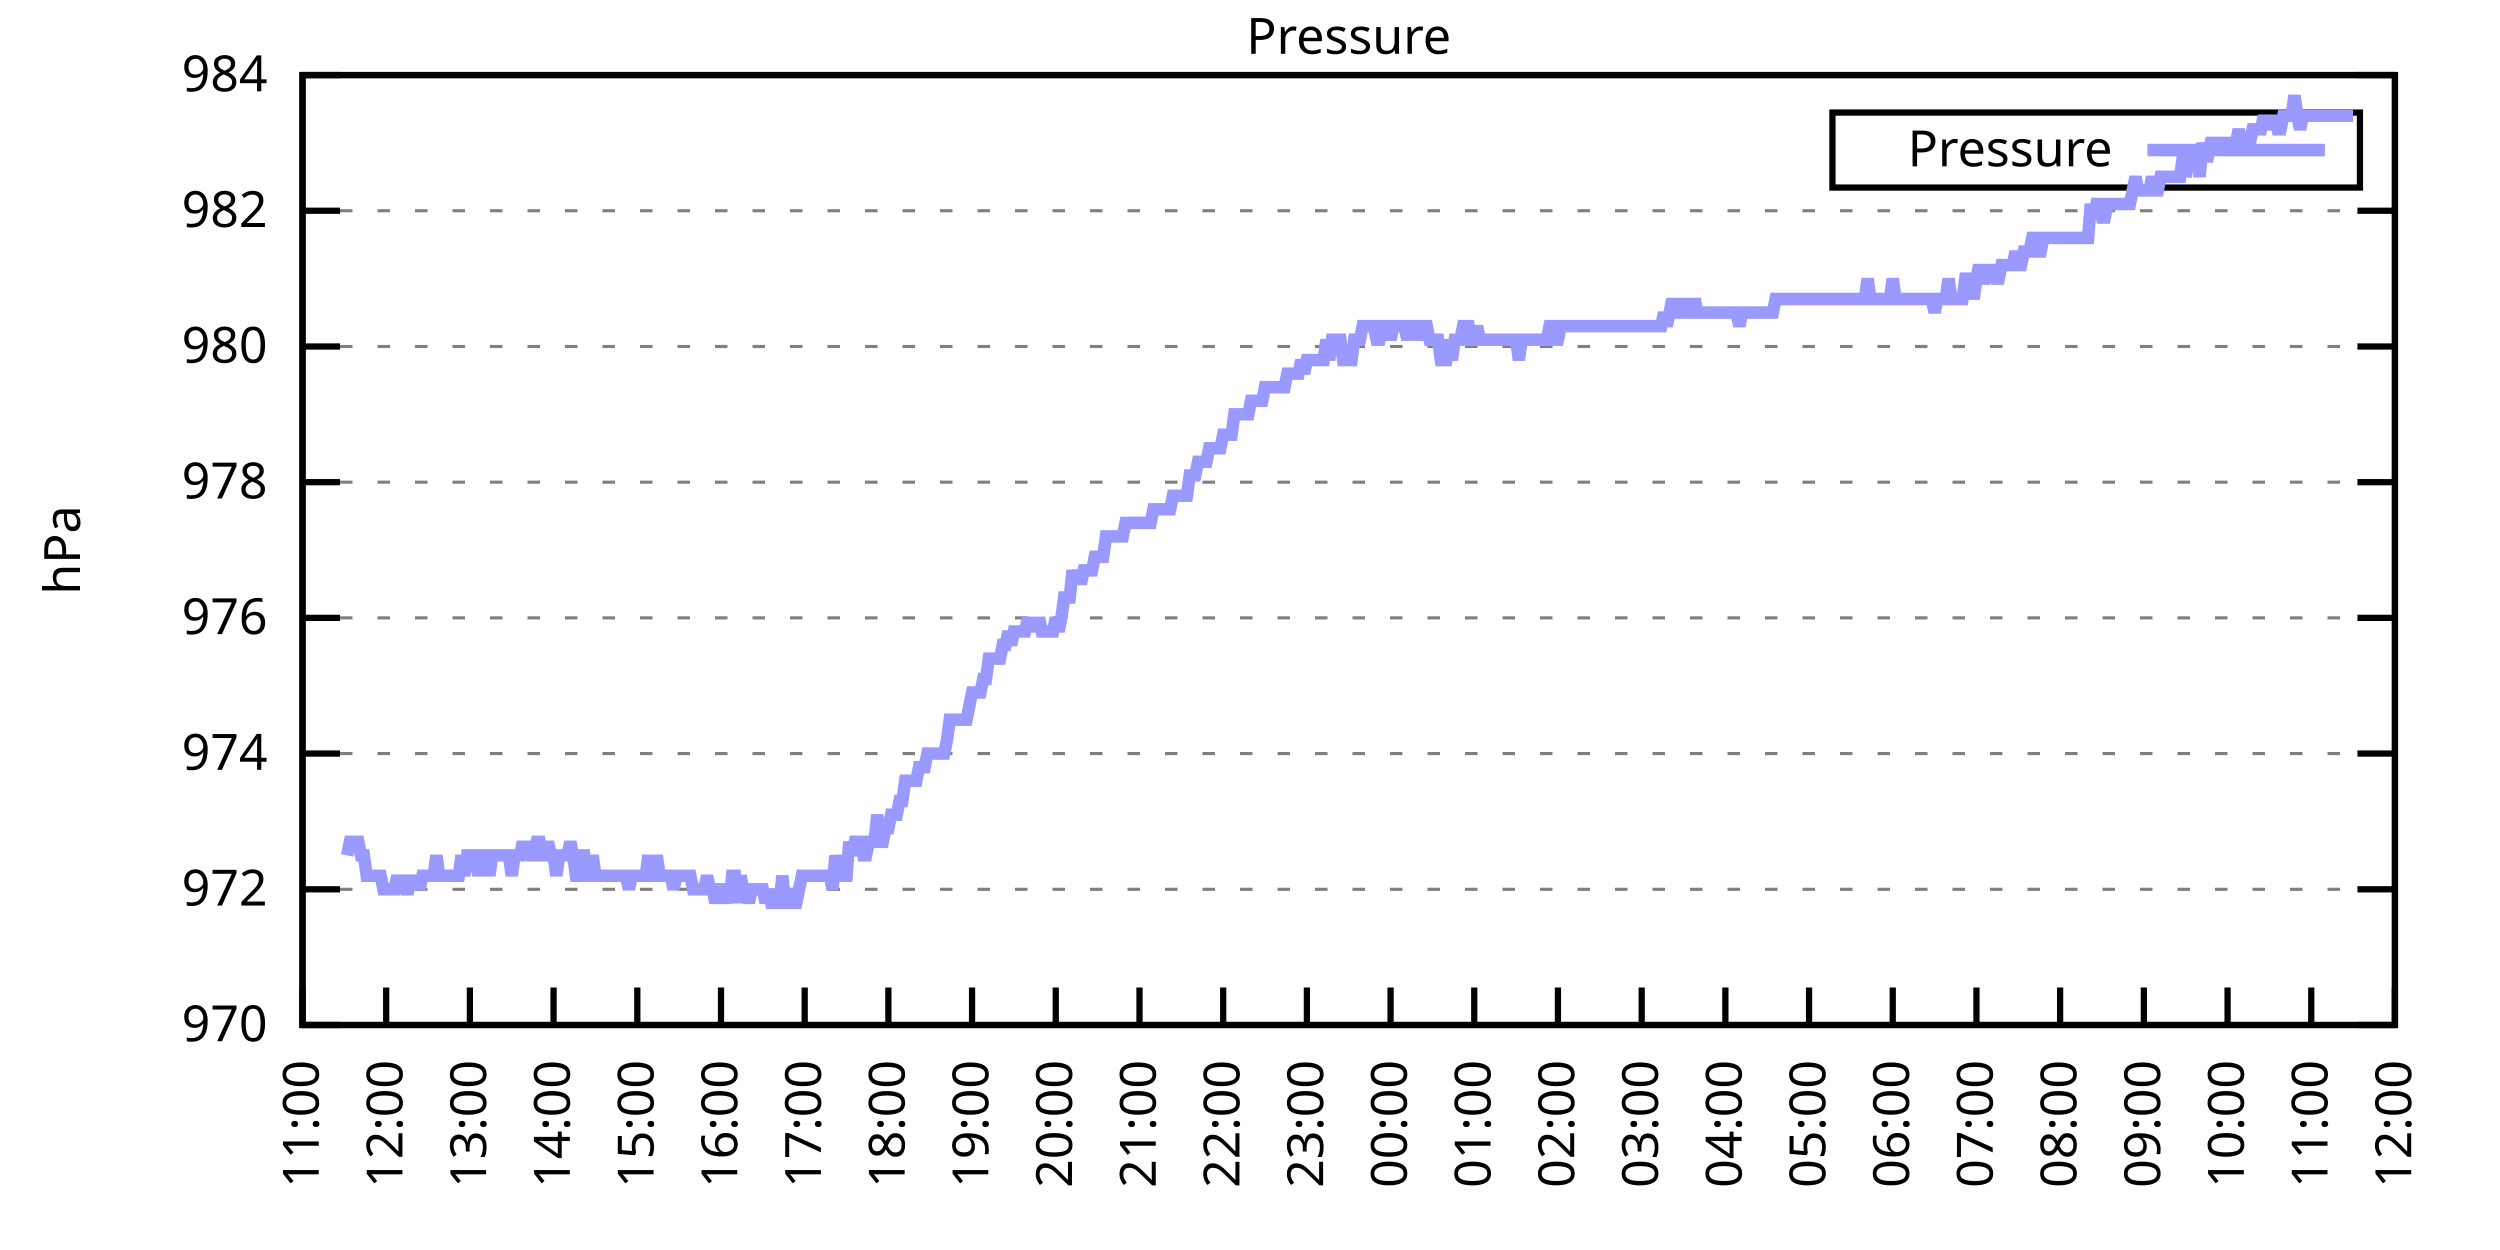
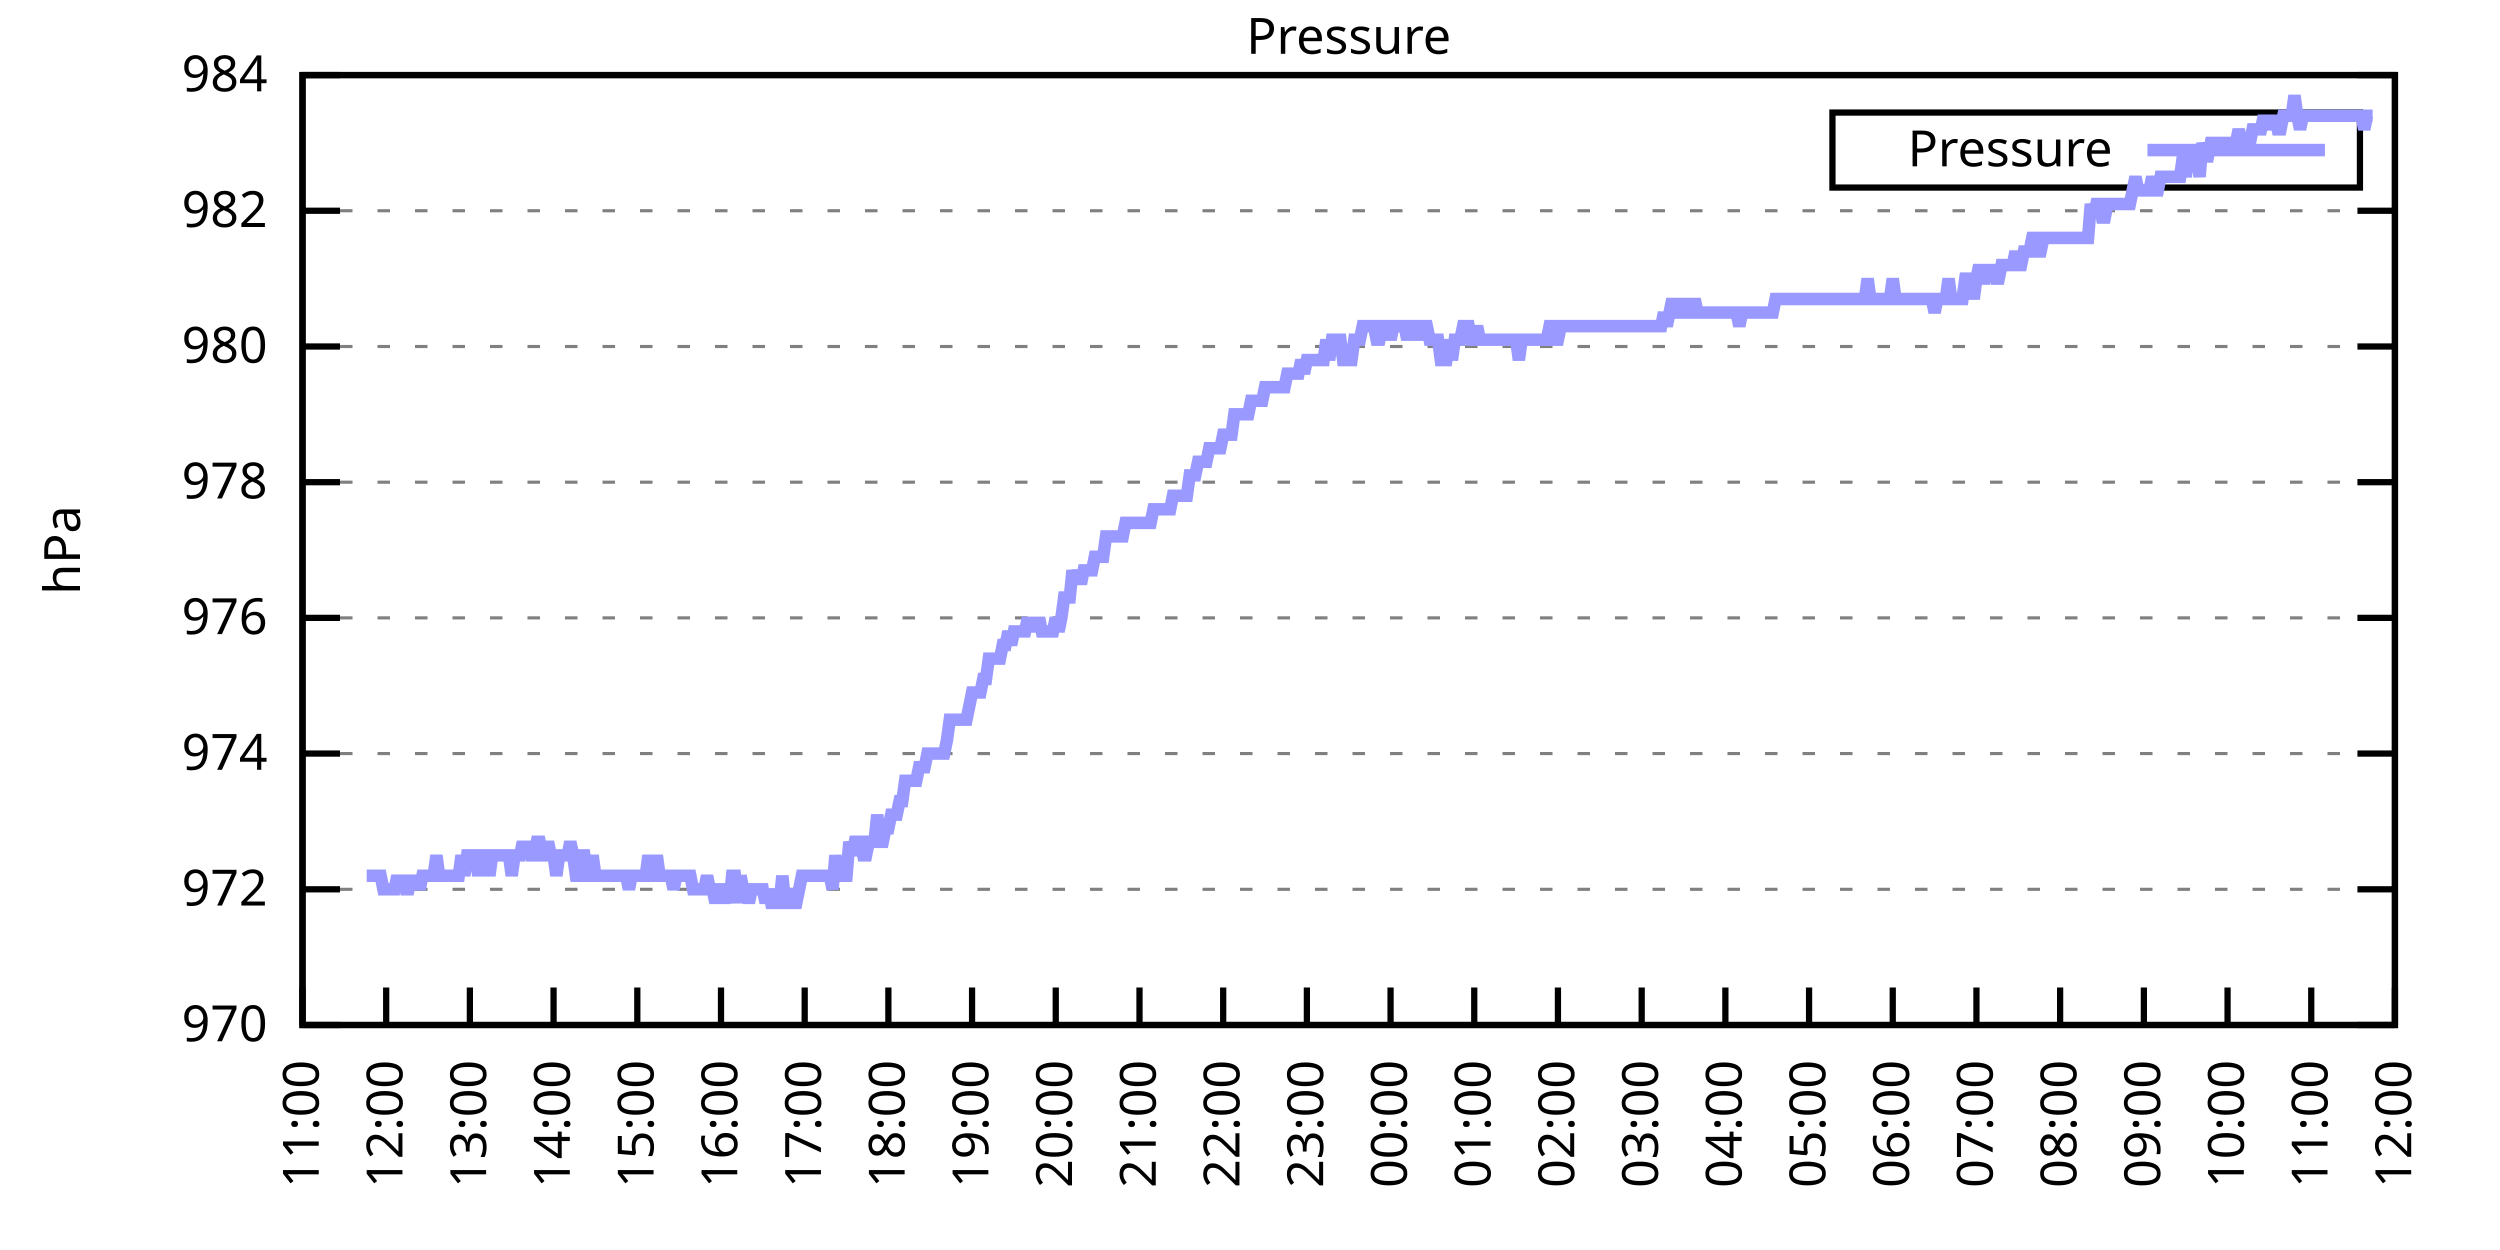
<svg xmlns="http://www.w3.org/2000/svg" xmlns:xlink="http://www.w3.org/1999/xlink" width="400" height="200" viewBox="0 0 400 200">
  <g id="gnuplot_canvas">
    <rect x="0" y="0" width="400" height="200" fill="none" />
    <defs>
      <circle id="gpDot" r="0.5" stroke-width="0.5" stroke="currentColor" />
      <path id="gpPt0" stroke-width="0.333" stroke="currentColor" d="M-1,0 h2 M0,-1 v2" />
      <path id="gpPt1" stroke-width="0.333" stroke="currentColor" d="M-1,-1 L1,1 M1,-1 L-1,1" />
      <path id="gpPt2" stroke-width="0.333" stroke="currentColor" d="M-1,0 L1,0 M0,-1 L0,1 M-1,-1 L1,1 M-1,1 L1,-1" />
      <rect id="gpPt3" stroke-width="0.333" stroke="currentColor" x="-1" y="-1" width="2" height="2" />
      <rect id="gpPt4" stroke-width="0.333" stroke="currentColor" fill="currentColor" x="-1" y="-1" width="2" height="2" />
      <circle id="gpPt5" stroke-width="0.333" stroke="currentColor" cx="0" cy="0" r="1" />
      <use xlink:href="#gpPt5" id="gpPt6" fill="currentColor" stroke="none" />
      <path id="gpPt7" stroke-width="0.333" stroke="currentColor" d="M0,-1.33 L-1.33,0.67 L1.33,0.67 z" />
      <use xlink:href="#gpPt7" id="gpPt8" fill="currentColor" stroke="none" />
      <use xlink:href="#gpPt7" id="gpPt9" stroke="currentColor" transform="rotate(180)" />
      <use xlink:href="#gpPt9" id="gpPt10" fill="currentColor" stroke="none" />
      <use xlink:href="#gpPt3" id="gpPt11" stroke="currentColor" transform="rotate(45)" />
      <use xlink:href="#gpPt11" id="gpPt12" fill="currentColor" stroke="none" />
      <path id="gpPt13" stroke-width="0.333" stroke="currentColor" d="M0,1.330 L1.265,0.411 L0.782,-1.067 L-0.782,-1.076 L-1.265,0.411 z" />
      <use xlink:href="#gpPt13" id="gpPt14" fill="currentColor" stroke="none" />
      <filter id="textbox" filterUnits="objectBoundingBox" x="0" y="0" height="1" width="1">
        <feFlood flood-color="white" flood-opacity="1" result="bgnd" />
        <feComposite in="SourceGraphic" in2="bgnd" operator="atop" />
      </filter>
      <filter id="greybox" filterUnits="objectBoundingBox" x="0" y="0" height="1" width="1">
        <feFlood flood-color="lightgrey" flood-opacity="1" result="grey" />
        <feComposite in="SourceGraphic" in2="grey" operator="atop" />
      </filter>
    </defs>
    <g fill="none" color="white" stroke="currentColor" stroke-width="1.00" stroke-linecap="butt" stroke-linejoin="miter">
</g>
    <g fill="none" color="black" stroke="currentColor" stroke-width="1.00" stroke-linecap="butt" stroke-linejoin="miter">
      <g stroke="none" shape-rendering="crispEdges">
        <polygon fill="rgb(255, 255, 255)" points="48.40,164.00 383.18,164.00 383.18,12.02 48.40,12.02 " />
      </g>
    </g>
    <g fill="none" color="black" stroke="currentColor" stroke-width="1.00" stroke-linecap="butt" stroke-linejoin="miter">
</g>
    <g fill="none" color="black" stroke="black" stroke-width="0.50" stroke-linecap="butt" stroke-linejoin="miter">
</g>
    <g fill="none" color="gray" stroke="currentColor" stroke-width="0.50" stroke-linecap="butt" stroke-linejoin="miter">
      <path stroke="gray" stroke-dasharray="2,4" class="gridline" d="M48.40,164.00 L383.19,164.00  " />
    </g>
    <g fill="none" color="gray" stroke="gray" stroke-width="1.00" stroke-linecap="butt" stroke-linejoin="miter">
</g>
    <g fill="none" color="black" stroke="currentColor" stroke-width="1.00" stroke-linecap="butt" stroke-linejoin="miter">
      <path stroke="black" d="M48.40,164.00 L54.40,164.00 M383.19,164.00 L377.19,164.00  " />
      <g transform="translate(42.80,166.60)" stroke="none" fill="black" font-family="Sans" font-size="8.00" text-anchor="end">
        <text>
          <tspan font-family="Sans"> 970</tspan>
        </text>
      </g>
    </g>
    <g fill="none" color="black" stroke="currentColor" stroke-width="1.00" stroke-linecap="butt" stroke-linejoin="miter">
</g>
    <g fill="none" color="black" stroke="black" stroke-width="0.50" stroke-linecap="butt" stroke-linejoin="miter">
</g>
    <g fill="none" color="gray" stroke="currentColor" stroke-width="0.50" stroke-linecap="butt" stroke-linejoin="miter">
      <path stroke="gray" stroke-dasharray="2,4" class="gridline" d="M48.40,142.29 L383.19,142.29  " />
    </g>
    <g fill="none" color="gray" stroke="gray" stroke-width="1.00" stroke-linecap="butt" stroke-linejoin="miter">
</g>
    <g fill="none" color="black" stroke="currentColor" stroke-width="1.00" stroke-linecap="butt" stroke-linejoin="miter">
      <path stroke="black" d="M48.40,142.29 L54.40,142.29 M383.19,142.29 L377.19,142.29  " />
      <g transform="translate(42.80,144.89)" stroke="none" fill="black" font-family="Sans" font-size="8.00" text-anchor="end">
        <text>
          <tspan font-family="Sans"> 972</tspan>
        </text>
      </g>
    </g>
    <g fill="none" color="black" stroke="currentColor" stroke-width="1.00" stroke-linecap="butt" stroke-linejoin="miter">
</g>
    <g fill="none" color="black" stroke="black" stroke-width="0.50" stroke-linecap="butt" stroke-linejoin="miter">
</g>
    <g fill="none" color="gray" stroke="currentColor" stroke-width="0.50" stroke-linecap="butt" stroke-linejoin="miter">
      <path stroke="gray" stroke-dasharray="2,4" class="gridline" d="M48.40,120.57 L383.19,120.57  " />
    </g>
    <g fill="none" color="gray" stroke="gray" stroke-width="1.00" stroke-linecap="butt" stroke-linejoin="miter">
</g>
    <g fill="none" color="black" stroke="currentColor" stroke-width="1.00" stroke-linecap="butt" stroke-linejoin="miter">
      <path stroke="black" d="M48.40,120.57 L54.40,120.57 M383.19,120.57 L377.19,120.57  " />
      <g transform="translate(42.80,123.17)" stroke="none" fill="black" font-family="Sans" font-size="8.00" text-anchor="end">
        <text>
          <tspan font-family="Sans"> 974</tspan>
        </text>
      </g>
    </g>
    <g fill="none" color="black" stroke="currentColor" stroke-width="1.00" stroke-linecap="butt" stroke-linejoin="miter">
</g>
    <g fill="none" color="black" stroke="black" stroke-width="0.50" stroke-linecap="butt" stroke-linejoin="miter">
</g>
    <g fill="none" color="gray" stroke="currentColor" stroke-width="0.50" stroke-linecap="butt" stroke-linejoin="miter">
      <path stroke="gray" stroke-dasharray="2,4" class="gridline" d="M48.40,98.86 L383.19,98.86  " />
    </g>
    <g fill="none" color="gray" stroke="gray" stroke-width="1.00" stroke-linecap="butt" stroke-linejoin="miter">
</g>
    <g fill="none" color="black" stroke="currentColor" stroke-width="1.00" stroke-linecap="butt" stroke-linejoin="miter">
      <path stroke="black" d="M48.40,98.86 L54.40,98.86 M383.19,98.86 L377.19,98.86  " />
      <g transform="translate(42.80,101.46)" stroke="none" fill="black" font-family="Sans" font-size="8.00" text-anchor="end">
        <text>
          <tspan font-family="Sans"> 976</tspan>
        </text>
      </g>
    </g>
    <g fill="none" color="black" stroke="currentColor" stroke-width="1.00" stroke-linecap="butt" stroke-linejoin="miter">
</g>
    <g fill="none" color="black" stroke="black" stroke-width="0.50" stroke-linecap="butt" stroke-linejoin="miter">
</g>
    <g fill="none" color="gray" stroke="currentColor" stroke-width="0.50" stroke-linecap="butt" stroke-linejoin="miter">
      <path stroke="gray" stroke-dasharray="2,4" class="gridline" d="M48.40,77.15 L383.19,77.15  " />
    </g>
    <g fill="none" color="gray" stroke="gray" stroke-width="1.00" stroke-linecap="butt" stroke-linejoin="miter">
</g>
    <g fill="none" color="black" stroke="currentColor" stroke-width="1.00" stroke-linecap="butt" stroke-linejoin="miter">
      <path stroke="black" d="M48.40,77.15 L54.40,77.15 M383.19,77.15 L377.19,77.15  " />
      <g transform="translate(42.80,79.75)" stroke="none" fill="black" font-family="Sans" font-size="8.00" text-anchor="end">
        <text>
          <tspan font-family="Sans"> 978</tspan>
        </text>
      </g>
    </g>
    <g fill="none" color="black" stroke="currentColor" stroke-width="1.00" stroke-linecap="butt" stroke-linejoin="miter">
</g>
    <g fill="none" color="black" stroke="black" stroke-width="0.50" stroke-linecap="butt" stroke-linejoin="miter">
</g>
    <g fill="none" color="gray" stroke="currentColor" stroke-width="0.50" stroke-linecap="butt" stroke-linejoin="miter">
      <path stroke="gray" stroke-dasharray="2,4" class="gridline" d="M48.40,55.44 L383.19,55.44  " />
    </g>
    <g fill="none" color="gray" stroke="gray" stroke-width="1.00" stroke-linecap="butt" stroke-linejoin="miter">
</g>
    <g fill="none" color="black" stroke="currentColor" stroke-width="1.00" stroke-linecap="butt" stroke-linejoin="miter">
      <path stroke="black" d="M48.40,55.44 L54.40,55.44 M383.19,55.44 L377.19,55.44  " />
      <g transform="translate(42.80,58.04)" stroke="none" fill="black" font-family="Sans" font-size="8.00" text-anchor="end">
        <text>
          <tspan font-family="Sans"> 980</tspan>
        </text>
      </g>
    </g>
    <g fill="none" color="black" stroke="currentColor" stroke-width="1.00" stroke-linecap="butt" stroke-linejoin="miter">
</g>
    <g fill="none" color="black" stroke="black" stroke-width="0.50" stroke-linecap="butt" stroke-linejoin="miter">
</g>
    <g fill="none" color="gray" stroke="currentColor" stroke-width="0.50" stroke-linecap="butt" stroke-linejoin="miter">
      <path stroke="gray" stroke-dasharray="2,4" class="gridline" d="M48.40,33.72 L383.19,33.72  " />
    </g>
    <g fill="none" color="gray" stroke="gray" stroke-width="1.00" stroke-linecap="butt" stroke-linejoin="miter">
</g>
    <g fill="none" color="black" stroke="currentColor" stroke-width="1.00" stroke-linecap="butt" stroke-linejoin="miter">
      <path stroke="black" d="M48.40,33.72 L54.40,33.72 M383.19,33.72 L377.19,33.72  " />
      <g transform="translate(42.80,36.32)" stroke="none" fill="black" font-family="Sans" font-size="8.00" text-anchor="end">
        <text>
          <tspan font-family="Sans"> 982</tspan>
        </text>
      </g>
    </g>
    <g fill="none" color="black" stroke="currentColor" stroke-width="1.00" stroke-linecap="butt" stroke-linejoin="miter">
</g>
    <g fill="none" color="black" stroke="black" stroke-width="0.50" stroke-linecap="butt" stroke-linejoin="miter">
</g>
    <g fill="none" color="gray" stroke="currentColor" stroke-width="0.50" stroke-linecap="butt" stroke-linejoin="miter">
      <path stroke="gray" stroke-dasharray="2,4" class="gridline" d="M48.40,12.01 L383.19,12.01  " />
    </g>
    <g fill="none" color="gray" stroke="gray" stroke-width="1.00" stroke-linecap="butt" stroke-linejoin="miter">
</g>
    <g fill="none" color="black" stroke="currentColor" stroke-width="1.00" stroke-linecap="butt" stroke-linejoin="miter">
      <path stroke="black" d="M48.40,12.01 L54.40,12.01 M383.19,12.01 L377.19,12.01  " />
      <g transform="translate(42.80,14.61)" stroke="none" fill="black" font-family="Sans" font-size="8.00" text-anchor="end">
        <text>
          <tspan font-family="Sans"> 984</tspan>
        </text>
      </g>
    </g>
    <g fill="none" color="black" stroke="currentColor" stroke-width="1.00" stroke-linecap="butt" stroke-linejoin="miter">
      <path stroke="black" d="M48.40,164.00 L48.40,158.00  " />
      <g transform="translate(51.00,169.60) rotate(270.00)" stroke="none" fill="black" font-family="Sans" font-size="8.00" text-anchor="end">
        <text>
          <tspan font-family="Sans">11:00</tspan>
        </text>
      </g>
    </g>
    <g fill="none" color="black" stroke="currentColor" stroke-width="1.00" stroke-linecap="butt" stroke-linejoin="miter">
      <path stroke="black" d="M61.79,164.00 L61.79,158.00  " />
      <g transform="translate(64.39,169.60) rotate(270.00)" stroke="none" fill="black" font-family="Sans" font-size="8.00" text-anchor="end">
        <text>
          <tspan font-family="Sans">12:00</tspan>
        </text>
      </g>
    </g>
    <g fill="none" color="black" stroke="currentColor" stroke-width="1.00" stroke-linecap="butt" stroke-linejoin="miter">
      <path stroke="black" d="M75.18,164.00 L75.18,158.00  " />
      <g transform="translate(77.78,169.60) rotate(270.00)" stroke="none" fill="black" font-family="Sans" font-size="8.00" text-anchor="end">
        <text>
          <tspan font-family="Sans">13:00</tspan>
        </text>
      </g>
    </g>
    <g fill="none" color="black" stroke="currentColor" stroke-width="1.00" stroke-linecap="butt" stroke-linejoin="miter">
      <path stroke="black" d="M88.57,164.00 L88.57,158.00  " />
      <g transform="translate(91.17,169.60) rotate(270.00)" stroke="none" fill="black" font-family="Sans" font-size="8.00" text-anchor="end">
        <text>
          <tspan font-family="Sans">14:00</tspan>
        </text>
      </g>
    </g>
    <g fill="none" color="black" stroke="currentColor" stroke-width="1.00" stroke-linecap="butt" stroke-linejoin="miter">
      <path stroke="black" d="M101.97,164.00 L101.97,158.00  " />
      <g transform="translate(104.57,169.60) rotate(270.00)" stroke="none" fill="black" font-family="Sans" font-size="8.00" text-anchor="end">
        <text>
          <tspan font-family="Sans">15:00</tspan>
        </text>
      </g>
    </g>
    <g fill="none" color="black" stroke="currentColor" stroke-width="1.00" stroke-linecap="butt" stroke-linejoin="miter">
      <path stroke="black" d="M115.36,164.00 L115.36,158.00  " />
      <g transform="translate(117.96,169.60) rotate(270.00)" stroke="none" fill="black" font-family="Sans" font-size="8.00" text-anchor="end">
        <text>
          <tspan font-family="Sans">16:00</tspan>
        </text>
      </g>
    </g>
    <g fill="none" color="black" stroke="currentColor" stroke-width="1.00" stroke-linecap="butt" stroke-linejoin="miter">
      <path stroke="black" d="M128.75,164.00 L128.75,158.00  " />
      <g transform="translate(131.35,169.60) rotate(270.00)" stroke="none" fill="black" font-family="Sans" font-size="8.00" text-anchor="end">
        <text>
          <tspan font-family="Sans">17:00</tspan>
        </text>
      </g>
    </g>
    <g fill="none" color="black" stroke="currentColor" stroke-width="1.00" stroke-linecap="butt" stroke-linejoin="miter">
      <path stroke="black" d="M142.14,164.00 L142.14,158.00  " />
      <g transform="translate(144.74,169.60) rotate(270.00)" stroke="none" fill="black" font-family="Sans" font-size="8.00" text-anchor="end">
        <text>
          <tspan font-family="Sans">18:00</tspan>
        </text>
      </g>
    </g>
    <g fill="none" color="black" stroke="currentColor" stroke-width="1.00" stroke-linecap="butt" stroke-linejoin="miter">
      <path stroke="black" d="M155.53,164.00 L155.53,158.00  " />
      <g transform="translate(158.13,169.60) rotate(270.00)" stroke="none" fill="black" font-family="Sans" font-size="8.00" text-anchor="end">
        <text>
          <tspan font-family="Sans">19:00</tspan>
        </text>
      </g>
    </g>
    <g fill="none" color="black" stroke="currentColor" stroke-width="1.00" stroke-linecap="butt" stroke-linejoin="miter">
      <path stroke="black" d="M168.92,164.00 L168.92,158.00  " />
      <g transform="translate(171.52,169.60) rotate(270.00)" stroke="none" fill="black" font-family="Sans" font-size="8.00" text-anchor="end">
        <text>
          <tspan font-family="Sans">20:00</tspan>
        </text>
      </g>
    </g>
    <g fill="none" color="black" stroke="currentColor" stroke-width="1.00" stroke-linecap="butt" stroke-linejoin="miter">
      <path stroke="black" d="M182.32,164.00 L182.32,158.00  " />
      <g transform="translate(184.92,169.60) rotate(270.00)" stroke="none" fill="black" font-family="Sans" font-size="8.00" text-anchor="end">
        <text>
          <tspan font-family="Sans">21:00</tspan>
        </text>
      </g>
    </g>
    <g fill="none" color="black" stroke="currentColor" stroke-width="1.00" stroke-linecap="butt" stroke-linejoin="miter">
      <path stroke="black" d="M195.71,164.00 L195.71,158.00  " />
      <g transform="translate(198.31,169.60) rotate(270.00)" stroke="none" fill="black" font-family="Sans" font-size="8.00" text-anchor="end">
        <text>
          <tspan font-family="Sans">22:00</tspan>
        </text>
      </g>
    </g>
    <g fill="none" color="black" stroke="currentColor" stroke-width="1.00" stroke-linecap="butt" stroke-linejoin="miter">
      <path stroke="black" d="M209.10,164.00 L209.10,158.00  " />
      <g transform="translate(211.70,169.60) rotate(270.00)" stroke="none" fill="black" font-family="Sans" font-size="8.00" text-anchor="end">
        <text>
          <tspan font-family="Sans">23:00</tspan>
        </text>
      </g>
    </g>
    <g fill="none" color="black" stroke="currentColor" stroke-width="1.00" stroke-linecap="butt" stroke-linejoin="miter">
      <path stroke="black" d="M222.49,164.00 L222.49,158.00  " />
      <g transform="translate(225.09,169.60) rotate(270.00)" stroke="none" fill="black" font-family="Sans" font-size="8.00" text-anchor="end">
        <text>
          <tspan font-family="Sans">00:00</tspan>
        </text>
      </g>
    </g>
    <g fill="none" color="black" stroke="currentColor" stroke-width="1.00" stroke-linecap="butt" stroke-linejoin="miter">
      <path stroke="black" d="M235.88,164.00 L235.88,158.00  " />
      <g transform="translate(238.48,169.60) rotate(270.00)" stroke="none" fill="black" font-family="Sans" font-size="8.00" text-anchor="end">
        <text>
          <tspan font-family="Sans">01:00</tspan>
        </text>
      </g>
    </g>
    <g fill="none" color="black" stroke="currentColor" stroke-width="1.00" stroke-linecap="butt" stroke-linejoin="miter">
      <path stroke="black" d="M249.27,164.00 L249.27,158.00  " />
      <g transform="translate(251.87,169.60) rotate(270.00)" stroke="none" fill="black" font-family="Sans" font-size="8.00" text-anchor="end">
        <text>
          <tspan font-family="Sans">02:00</tspan>
        </text>
      </g>
    </g>
    <g fill="none" color="black" stroke="currentColor" stroke-width="1.00" stroke-linecap="butt" stroke-linejoin="miter">
      <path stroke="black" d="M262.67,164.00 L262.67,158.00  " />
      <g transform="translate(265.27,169.60) rotate(270.00)" stroke="none" fill="black" font-family="Sans" font-size="8.00" text-anchor="end">
        <text>
          <tspan font-family="Sans">03:00</tspan>
        </text>
      </g>
    </g>
    <g fill="none" color="black" stroke="currentColor" stroke-width="1.00" stroke-linecap="butt" stroke-linejoin="miter">
      <path stroke="black" d="M276.06,164.00 L276.06,158.00  " />
      <g transform="translate(278.66,169.60) rotate(270.00)" stroke="none" fill="black" font-family="Sans" font-size="8.00" text-anchor="end">
        <text>
          <tspan font-family="Sans">04:00</tspan>
        </text>
      </g>
    </g>
    <g fill="none" color="black" stroke="currentColor" stroke-width="1.00" stroke-linecap="butt" stroke-linejoin="miter">
      <path stroke="black" d="M289.45,164.00 L289.45,158.00  " />
      <g transform="translate(292.05,169.60) rotate(270.00)" stroke="none" fill="black" font-family="Sans" font-size="8.00" text-anchor="end">
        <text>
          <tspan font-family="Sans">05:00</tspan>
        </text>
      </g>
    </g>
    <g fill="none" color="black" stroke="currentColor" stroke-width="1.00" stroke-linecap="butt" stroke-linejoin="miter">
      <path stroke="black" d="M302.84,164.00 L302.84,158.00  " />
      <g transform="translate(305.44,169.60) rotate(270.00)" stroke="none" fill="black" font-family="Sans" font-size="8.00" text-anchor="end">
        <text>
          <tspan font-family="Sans">06:00</tspan>
        </text>
      </g>
    </g>
    <g fill="none" color="black" stroke="currentColor" stroke-width="1.00" stroke-linecap="butt" stroke-linejoin="miter">
      <path stroke="black" d="M316.23,164.00 L316.23,158.00  " />
      <g transform="translate(318.83,169.60) rotate(270.00)" stroke="none" fill="black" font-family="Sans" font-size="8.00" text-anchor="end">
        <text>
          <tspan font-family="Sans">07:00</tspan>
        </text>
      </g>
    </g>
    <g fill="none" color="black" stroke="currentColor" stroke-width="1.00" stroke-linecap="butt" stroke-linejoin="miter">
      <path stroke="black" d="M329.62,164.00 L329.62,158.00  " />
      <g transform="translate(332.22,169.60) rotate(270.00)" stroke="none" fill="black" font-family="Sans" font-size="8.00" text-anchor="end">
        <text>
          <tspan font-family="Sans">08:00</tspan>
        </text>
      </g>
    </g>
    <g fill="none" color="black" stroke="currentColor" stroke-width="1.00" stroke-linecap="butt" stroke-linejoin="miter">
      <path stroke="black" d="M343.02,164.00 L343.02,158.00  " />
      <g transform="translate(345.62,169.60) rotate(270.00)" stroke="none" fill="black" font-family="Sans" font-size="8.00" text-anchor="end">
        <text>
          <tspan font-family="Sans">09:00</tspan>
        </text>
      </g>
    </g>
    <g fill="none" color="black" stroke="currentColor" stroke-width="1.00" stroke-linecap="butt" stroke-linejoin="miter">
      <path stroke="black" d="M356.41,164.00 L356.41,158.00  " />
      <g transform="translate(359.01,169.60) rotate(270.00)" stroke="none" fill="black" font-family="Sans" font-size="8.00" text-anchor="end">
        <text>
          <tspan font-family="Sans">10:00</tspan>
        </text>
      </g>
    </g>
    <g fill="none" color="black" stroke="currentColor" stroke-width="1.00" stroke-linecap="butt" stroke-linejoin="miter">
      <path stroke="black" d="M369.80,164.00 L369.80,158.00  " />
      <g transform="translate(372.40,169.60) rotate(270.00)" stroke="none" fill="black" font-family="Sans" font-size="8.00" text-anchor="end">
        <text>
          <tspan font-family="Sans">11:00</tspan>
        </text>
      </g>
    </g>
    <g fill="none" color="black" stroke="currentColor" stroke-width="1.00" stroke-linecap="butt" stroke-linejoin="miter">
      <path stroke="black" d="M383.19,164.00 L383.19,158.00  " />
      <g transform="translate(385.79,169.60) rotate(270.00)" stroke="none" fill="black" font-family="Sans" font-size="8.00" text-anchor="end">
        <text>
          <tspan font-family="Sans">12:00</tspan>
        </text>
      </g>
    </g>
    <g fill="none" color="black" stroke="currentColor" stroke-width="1.00" stroke-linecap="butt" stroke-linejoin="miter">
</g>
    <g fill="none" color="black" stroke="currentColor" stroke-width="1.00" stroke-linecap="butt" stroke-linejoin="miter">
      <path stroke="black" d="M48.40,12.01 L48.40,164.00 L383.19,164.00 L383.19,12.01 L48.40,12.01 Z  " />
    </g>
    <g fill="none" color="black" stroke="currentColor" stroke-width="1.00" stroke-linecap="butt" stroke-linejoin="miter">
</g>
    <g fill="none" color="black" stroke="currentColor" stroke-width="1.00" stroke-linecap="butt" stroke-linejoin="miter">
      <path stroke="black" d="M293.19,30.01 L293.19,18.01 L377.59,18.01 L377.59,30.01 L293.19,30.01 Z  " />
    </g>
    <g id="Pressure_plot_1">
      <g fill="none" color="white" stroke="black" stroke-width="2.00" stroke-linecap="butt" stroke-linejoin="miter">
</g>
      <g fill="none" color="black" stroke="currentColor" stroke-width="2.00" stroke-linecap="butt" stroke-linejoin="miter">
        <g transform="translate(337.99,26.61)" stroke="none" fill="black" font-family="Sans" font-size="8.00" text-anchor="end">
          <text>
            <tspan font-family="Sans">Pressure</tspan>
          </text>
        </g>
      </g>
      <g fill="none" color="black" stroke="currentColor" stroke-width="2.00" stroke-linecap="butt" stroke-linejoin="miter">
-         <path stroke="rgb(153, 153, 255)" d="M343.59,24.01 L371.99,24.01 M55.54,136.86 L55.99,134.69 L56.43,134.69 L56.88,134.69 L57.33,134.69 L57.77,136.86   L58.22,136.86 L58.67,140.12 L59.11,140.12 L59.56,140.12 L60.01,140.12 L60.45,140.12 L60.90,140.12 L61.35,142.29   L61.79,142.29 L62.24,142.29 L62.68,142.29 L63.13,142.29 L63.58,140.12 L64.02,142.29 L64.47,140.12 L64.92,142.29   L65.36,142.29 L65.81,140.12 L66.26,142.29 L66.70,140.12 L67.15,142.29 L67.59,140.12 L68.04,140.12 L68.49,140.12   L68.93,140.12 L69.38,140.12 L69.83,136.86 L70.27,140.12 L70.72,140.12 L71.17,140.12 L71.61,140.12 L72.06,140.12   L72.50,140.12 L72.95,140.12 L73.40,140.12 L73.84,136.86 L74.29,140.12 L74.74,136.86 L75.18,136.86 L75.63,136.86   L76.08,136.86 L76.52,140.12 L76.97,136.86 L77.42,136.86 L77.86,136.86 L78.31,140.12 L78.75,136.86 L79.20,136.86   L79.65,136.86 L80.09,136.86 L80.54,136.86 L80.99,136.86 L81.43,136.86 L81.88,140.12 L82.33,136.86 L82.77,136.86   L83.22,136.86 L83.66,134.69 L84.11,136.86 L84.56,134.69 L85.00,136.86 L85.45,136.86 L85.90,134.69 L86.34,134.69   L86.79,136.86 L87.24,136.86 L87.68,134.69 L88.13,136.86 L88.57,136.86 L89.02,140.12 L89.47,136.86 L89.91,136.86   L90.36,136.86 L90.81,136.86 L91.25,134.69 L91.70,136.86 L92.15,140.12 L92.59,140.12 L93.04,136.86 L93.49,136.86   L93.93,140.12 L94.38,140.12 L94.82,136.86 L95.27,140.12 L95.72,140.12 L96.16,140.12 L96.61,140.12 L97.06,140.12   L97.50,140.12 L97.95,140.12 L98.40,140.12 L98.84,140.12 L99.29,140.12 L99.73,140.12 L100.18,140.12 L100.63,142.29   L101.07,140.12 L101.52,140.12 L101.97,140.12 L102.41,140.12 L102.86,140.12 L103.31,140.12 L103.75,136.86 L104.20,140.12   L104.64,140.12 L105.09,136.86 L105.54,140.12 L105.98,140.12 L106.43,140.12 L106.88,140.12 L107.32,140.12 L107.77,142.29   L108.22,140.12 L108.66,140.12 L109.11,140.12 L109.55,140.12 L110.00,140.12 L110.45,140.12 L110.89,142.29 L111.34,142.29   L111.79,142.29 L112.23,142.29 L112.68,142.29 L113.13,140.12 L113.57,142.29 L114.02,142.29 L114.47,144.46 L114.91,142.29   L115.36,142.29 L115.80,144.46 L116.25,142.29 L116.70,144.46 L117.14,140.12 L117.59,140.12 L118.04,144.46 L118.48,140.12   L118.93,142.29 L119.38,142.29 L119.82,144.46 L120.27,142.29 L120.71,142.29 L121.16,142.29 L121.61,142.29 L122.05,142.29   L122.50,144.46 L122.95,142.29 L123.39,144.46 L123.84,144.46 L124.29,144.46 L124.73,144.46 L125.18,140.12 L125.62,144.46   L126.07,144.46 L126.52,142.29 L126.96,144.46 L127.41,144.46 L127.86,142.29 L128.30,140.12 L128.75,140.12 L129.20,140.12   L129.64,140.12 L130.09,140.12 L130.54,140.12 L130.98,140.12 L131.43,140.12 L131.87,140.12 L132.32,140.12 L132.77,140.12   L133.21,142.29 L133.66,136.86 L134.11,140.12 L134.55,140.12 L135.00,140.12 L135.45,140.12 L135.89,134.69 L136.34,136.86   L136.78,134.69 L137.23,134.69 L137.68,134.69 L138.12,136.86 L138.57,136.86 L139.02,134.69 L139.46,134.69 L139.91,134.69   L140.36,130.35 L140.80,134.69 L141.25,134.69 L141.69,132.52 L142.14,132.52 L142.59,130.35 L143.03,130.35 L143.48,130.35   L143.93,128.17 L144.37,128.17 L144.82,124.92 L145.27,124.92 L145.71,124.92 L146.16,124.92 L146.61,124.92 L147.05,122.75   L147.50,122.75 L147.94,122.75 L148.39,120.57 L148.84,120.57 L149.28,120.57 L149.73,120.57 L150.18,120.57 L150.62,120.57   L151.07,120.57 L151.52,118.40 L151.96,115.15 L152.41,115.15 L152.85,115.15 L153.30,115.15 L153.75,115.15 L154.19,115.15   L154.64,115.15 L155.09,112.97 L155.53,110.80 L155.98,110.80 L156.43,110.80 L156.87,110.80 L157.32,108.63 L157.76,108.63   L158.21,105.38 L158.66,105.38 L159.10,105.38 L159.55,105.38 L160.00,105.38 L160.44,103.20 L160.89,103.20 L161.34,101.03   L161.78,103.20 L162.23,101.03 L162.67,101.03 L163.12,101.03 L163.57,101.03 L164.01,101.03 L164.46,98.86 L164.91,101.03   L165.35,98.86 L165.80,101.03 L166.25,98.86 L166.69,101.03 L167.14,101.03 L167.59,101.03 L168.03,101.03 L168.48,101.03   L168.92,98.86 L169.37,101.03 L169.82,98.86 L170.26,95.60 L170.71,95.60 L171.16,95.60 L171.60,91.26 L172.05,93.43   L172.50,91.26 L172.94,93.43 L173.39,91.26 L173.83,91.26 L174.28,91.26 L174.73,91.26 L175.17,89.09 L175.62,89.09   L176.07,89.09 L176.51,89.09 L176.96,85.83 L177.41,85.83 L177.85,85.83 L178.30,85.83 L178.74,85.83 L179.19,85.83   L179.64,85.83 L180.08,83.66 L180.53,83.66 L180.98,83.66 L181.42,83.66 L181.87,83.66 L182.32,83.66 L182.76,83.66   L183.21,83.66 L183.66,83.66 L184.10,83.66 L184.55,81.49 L184.99,81.49 L185.44,81.49 L185.89,81.49 L186.33,81.49   L186.78,81.49 L187.23,81.49 L187.67,79.32 L188.12,79.32 L188.57,79.32 L189.01,79.32 L189.46,79.32 L189.90,79.32   L190.35,76.06 L190.80,76.06 L191.24,76.06 L191.69,73.89 L192.14,73.89 L192.58,73.89 L193.03,73.89 L193.48,71.72   L193.92,71.72 L194.37,71.72 L194.81,71.72 L195.26,71.72 L195.71,69.55 L196.15,69.55 L196.60,69.55 L197.05,69.55   L197.49,66.29 L197.94,66.29 L198.39,66.29 L198.83,66.29 L199.28,66.29 L199.73,66.29 L200.17,64.12 L200.62,64.12   L201.06,64.12 L201.51,64.12 L201.96,64.12 L202.40,61.95 L202.85,61.95 L203.30,61.95 L203.74,61.95 L204.19,61.95   L204.64,61.95 L205.08,61.95 L205.53,61.95 L205.97,59.78 L206.42,59.78 L206.87,59.78 L207.31,59.78 L207.76,59.78   L208.21,57.61 L208.65,59.78 L209.10,57.61 L209.55,57.61 L209.99,57.61 L210.44,57.61 L210.88,57.61 L211.33,57.61   L211.78,57.61 L212.22,54.35 L212.67,57.61 L213.12,54.35 L213.56,54.35 L214.01,54.35 L214.46,54.35 L214.90,57.61   L215.35,57.61 L215.80,57.61 L216.24,57.61 L216.69,54.35 L217.13,54.35 L217.58,54.35 L218.03,52.18 L218.47,52.18   L218.92,52.18 L219.37,52.18 L219.81,52.18 L220.26,54.35 L220.71,54.35 L221.15,52.18 L221.60,52.18 L222.04,52.18   L222.49,54.35 L222.94,52.18 L223.38,52.18 L223.83,52.18 L224.28,52.18 L224.72,52.18 L225.17,54.35 L225.62,52.18   L226.06,52.18 L226.51,52.18 L226.95,54.35 L227.40,52.18 L227.85,52.18 L228.29,52.18 L228.74,54.35 L229.19,54.35   L229.63,54.35 L230.08,54.35 L230.53,57.61 L230.97,57.61 L231.42,57.61 L231.86,54.35 L232.31,57.61 L232.76,54.35   L233.20,54.35 L233.65,54.35 L234.10,52.18 L234.54,52.18 L234.99,52.18 L235.44,54.35 L235.88,54.35 L236.33,52.18   L236.78,54.35 L237.22,54.35 L237.67,54.35 L238.11,54.35 L238.56,54.35 L239.01,54.35 L239.45,54.35 L239.90,54.35   L240.35,54.35 L240.79,54.35 L241.24,54.35 L241.69,54.35 L242.13,54.35 L242.58,54.35 L243.02,57.61 L243.47,54.35   L243.92,54.35 L244.36,54.35 L244.81,54.35 L245.26,54.35 L245.70,54.35 L246.15,54.35 L246.60,54.35 L247.04,54.35   L247.49,54.35 L247.93,52.18 L248.38,52.18 L248.83,54.35 L249.27,54.35 L249.72,52.18 L250.17,52.18 L250.61,52.18   L251.06,52.18 L251.51,52.18 L251.95,52.18 L252.40,52.18 L252.85,52.18 L253.29,52.18 L253.74,52.18 L254.18,52.18   L254.63,52.18 L255.08,52.18 L255.52,52.18 L255.97,52.18 L256.42,52.18 L256.86,52.18 L257.31,52.18 L257.76,52.18   L258.20,52.18 L258.65,52.18 L259.09,52.18 L259.54,52.18 L259.99,52.18 L260.43,52.18 L260.88,52.18 L261.33,52.18   L261.77,52.18 L262.22,52.18 L262.67,52.18 L263.11,52.18 L263.56,52.18 L264.00,52.18 L264.45,52.18 L264.90,52.18   L265.34,52.18 L265.79,52.18 L266.24,50.01 L266.68,52.18 L267.13,50.01 L267.58,47.84 L268.02,50.01 L268.47,50.01   L268.92,50.01 L269.36,47.84 L269.81,50.01 L270.25,50.01 L270.70,50.01 L271.15,47.84 L271.59,50.01 L272.04,50.01   L272.49,50.01 L272.93,50.01 L273.38,50.01 L273.83,50.01 L274.27,50.01 L274.72,50.01 L275.16,50.01 L275.61,50.01   L276.06,50.01 L276.50,50.01 L276.95,50.01 L277.40,50.01 L277.84,50.01 L278.29,52.18 L278.74,50.01 L279.18,50.01   L279.63,50.01 L280.07,50.01 L280.52,50.01 L280.97,50.01 L281.41,50.01 L281.86,50.01 L282.31,50.01 L282.75,50.01   L283.20,50.01 L283.65,50.01 L284.09,47.84 L284.54,47.84 L284.98,47.84 L285.43,47.84 L285.88,47.84 L286.32,47.84   L286.77,47.84 L287.22,47.84 L287.66,47.84 L288.11,47.84 L288.56,47.84 L289.00,47.84 L289.45,47.84 L289.90,47.84   L290.34,47.84 L290.79,47.84 L291.23,47.84 L291.68,47.84 L292.13,47.84 L292.57,47.84 L293.02,47.84 L293.47,47.84   L293.91,47.84 L294.36,47.84 L294.81,47.84 L295.25,47.84 L295.70,47.84 L296.14,47.84 L296.59,47.84 L297.04,47.84   L297.48,47.84 L297.93,47.84 L298.38,47.84 L298.82,44.58 L299.27,47.84 L299.72,47.84 L300.16,47.84 L300.61,47.84   L301.05,47.84 L301.50,47.84 L301.95,47.84 L302.39,47.84 L302.84,44.58 L303.29,47.84 L303.73,47.84 L304.18,47.84   L304.63,47.84 L305.07,47.84 L305.52,47.84 L305.97,47.84 L306.41,47.84 L306.86,47.84 L307.30,47.84 L307.75,47.84   L308.20,47.84 L308.64,47.84 L309.09,47.84 L309.54,50.01 L309.98,47.84 L310.43,47.84 L310.88,47.84 L311.32,47.84   L311.77,44.58 L312.21,47.84 L312.66,47.84 L313.11,47.84 L313.55,47.84 L314.00,47.84 L314.45,44.58 L314.89,44.58   L315.34,44.58 L315.79,47.84 L316.23,44.58 L316.68,42.41 L317.12,44.58 L317.57,44.58 L318.02,42.41 L318.46,44.58   L318.91,42.41 L319.36,44.58 L319.80,44.58 L320.25,42.41 L320.70,42.41 L321.14,42.41 L321.59,42.41 L322.04,42.41   L322.48,40.24 L322.93,42.41 L323.37,42.41 L323.82,40.24 L324.27,40.24 L324.71,40.24 L325.16,38.07 L325.61,38.07   L326.05,40.24 L326.50,40.24 L326.95,38.07 L327.39,38.07 L327.84,38.07 L328.28,38.07 L328.73,38.07 L329.18,38.07   L329.62,38.07 L330.07,38.07 L330.52,38.07 L330.96,38.07 L331.41,38.07 L331.86,38.07 L332.30,38.07 L332.75,38.07   L333.19,38.07 L333.64,38.07 L334.09,38.07 L334.53,32.64 L334.98,34.81 L335.43,32.64 L335.87,32.64 L336.32,34.81   L336.77,34.81 L337.21,32.64 L337.66,32.64 L338.10,32.64 L338.55,32.64 L339.00,32.64 L339.44,32.64 L339.89,32.64   L340.34,32.64 L340.78,32.64 L341.23,30.47 L341.68,28.29 L342.12,30.47 L342.57,30.47 L343.02,30.47 L343.46,30.47   L343.91,30.47 L344.35,28.29 L344.80,30.47 L345.25,30.47 L345.69,28.29 L346.14,28.29 L346.59,28.29 L347.03,28.29   L347.48,28.29 L347.93,28.29 L348.37,28.29 L348.82,28.29 L349.26,25.04 L349.71,28.29 L350.16,25.04 L350.60,25.04   L351.05,25.04 L351.50,25.04 L351.94,28.29 L352.39,22.87 L352.84,25.04 L353.28,25.04 L353.73,22.87 L354.17,22.87   L354.62,22.87 L355.07,22.87 L355.51,22.87 L355.96,22.87 L356.41,22.87 L356.85,22.87 L357.30,22.87 L357.75,22.87   L358.19,20.70 L358.64,22.87 L359.09,22.87 L359.53,22.87 L359.98,22.87 L360.42,20.70 L360.87,20.70 L361.32,20.70   L361.76,20.70 L362.21,18.52 L362.66,20.70 L363.10,18.52 L363.55,20.70 L364.00,18.52 L364.44,20.70 L364.89,20.70   L365.33,18.52 L365.78,18.52 L366.23,18.52 L366.67,18.52 L367.12,15.27 L367.57,18.52 L368.01,20.70 L368.46,18.52   L368.91,18.52 L369.35,18.52 L369.80,18.52 L370.24,18.52 L370.69,18.52 L371.14,18.52 L371.58,18.52 L372.03,18.52   L372.48,18.52 L372.92,18.52 L373.37,18.52 L373.82,18.52 L374.26,18.52 L374.71,18.52 L375.16,18.52 L375.60,18.52   L376.05,18.52 L376.49,18.52  " />
+         <path stroke="rgb(153, 153, 255)" d="M343.59,24.01 L371.99,24.01 M58.67,140.12 L59.11,140.12 L59.56,140.12 L60.01,140.12 L60.45,140.12 L60.90,140.12   L61.35,142.29 L61.79,142.29 L62.24,142.29 L62.68,142.29 L63.13,142.29 L63.58,140.12 L64.02,142.29 L64.47,140.12   L64.92,142.29 L65.36,142.29 L65.81,140.12 L66.26,142.29 L66.70,140.12 L67.15,142.29 L67.59,140.12 L68.04,140.12   L68.49,140.12 L68.93,140.12 L69.38,140.12 L69.83,136.86 L70.27,140.12 L70.72,140.12 L71.17,140.12 L71.61,140.12   L72.06,140.12 L72.50,140.12 L72.95,140.12 L73.40,140.12 L73.84,136.86 L74.29,140.12 L74.74,136.86 L75.18,136.86   L75.63,136.86 L76.08,136.86 L76.52,140.12 L76.97,136.86 L77.42,136.86 L77.86,136.86 L78.31,140.12 L78.75,136.86   L79.20,136.86 L79.65,136.86 L80.09,136.86 L80.54,136.86 L80.99,136.86 L81.43,136.86 L81.88,140.12 L82.33,136.86   L82.77,136.86 L83.22,136.86 L83.66,134.69 L84.11,136.86 L84.56,134.69 L85.00,136.86 L85.45,136.86 L85.90,134.69   L86.34,134.69 L86.79,136.86 L87.24,136.86 L87.68,134.69 L88.13,136.86 L88.57,136.86 L89.02,140.12 L89.47,136.86   L89.91,136.86 L90.36,136.86 L90.81,136.86 L91.25,134.69 L91.70,136.86 L92.15,140.12 L92.59,140.12 L93.04,136.86   L93.49,136.86 L93.93,140.12 L94.38,140.12 L94.82,136.86 L95.27,140.12 L95.72,140.12 L96.16,140.12 L96.61,140.12   L97.06,140.12 L97.50,140.12 L97.95,140.12 L98.40,140.12 L98.84,140.12 L99.29,140.12 L99.73,140.12 L100.18,140.12   L100.63,142.29 L101.07,140.12 L101.52,140.12 L101.97,140.12 L102.41,140.12 L102.86,140.12 L103.31,140.12 L103.75,136.86   L104.20,140.12 L104.64,140.12 L105.09,136.86 L105.54,140.12 L105.98,140.12 L106.43,140.12 L106.88,140.12 L107.32,140.12   L107.77,142.29 L108.22,140.12 L108.66,140.12 L109.11,140.12 L109.55,140.12 L110.00,140.12 L110.45,140.12 L110.89,142.29   L111.34,142.29 L111.79,142.29 L112.23,142.29 L112.68,142.29 L113.13,140.12 L113.57,142.29 L114.02,142.29 L114.47,144.46   L114.91,142.29 L115.36,142.29 L115.80,144.46 L116.25,142.29 L116.70,144.46 L117.14,140.12 L117.59,140.12 L118.04,144.46   L118.48,140.12 L118.93,142.29 L119.38,142.29 L119.82,144.46 L120.27,142.29 L120.71,142.29 L121.16,142.29 L121.61,142.29   L122.05,142.29 L122.50,144.46 L122.95,142.29 L123.39,144.46 L123.84,144.46 L124.29,144.46 L124.73,144.46 L125.18,140.12   L125.62,144.46 L126.07,144.46 L126.52,142.29 L126.96,144.46 L127.41,144.46 L127.86,142.29 L128.30,140.12 L128.75,140.12   L129.20,140.12 L129.64,140.12 L130.09,140.12 L130.54,140.12 L130.98,140.12 L131.43,140.12 L131.87,140.12 L132.32,140.12   L132.77,140.12 L133.21,142.29 L133.66,136.86 L134.11,140.12 L134.55,140.12 L135.00,140.12 L135.45,140.12 L135.89,134.69   L136.34,136.86 L136.78,134.69 L137.23,134.69 L137.68,134.69 L138.12,136.86 L138.57,136.86 L139.02,134.69 L139.46,134.69   L139.91,134.69 L140.36,130.35 L140.80,134.69 L141.25,134.69 L141.69,132.52 L142.14,132.52 L142.59,130.35 L143.03,130.35   L143.48,130.35 L143.93,128.17 L144.37,128.17 L144.82,124.92 L145.27,124.92 L145.71,124.92 L146.16,124.92 L146.61,124.92   L147.05,122.75 L147.50,122.75 L147.94,122.75 L148.39,120.57 L148.84,120.57 L149.28,120.57 L149.73,120.57 L150.18,120.57   L150.62,120.57 L151.07,120.57 L151.52,118.40 L151.96,115.15 L152.41,115.15 L152.85,115.15 L153.30,115.15 L153.75,115.15   L154.19,115.15 L154.64,115.15 L155.09,112.97 L155.53,110.80 L155.98,110.80 L156.43,110.80 L156.87,110.80 L157.32,108.63   L157.76,108.63 L158.21,105.38 L158.66,105.38 L159.10,105.38 L159.55,105.38 L160.00,105.38 L160.44,103.20 L160.89,103.20   L161.34,101.03 L161.78,103.20 L162.23,101.03 L162.67,101.03 L163.12,101.03 L163.57,101.03 L164.01,101.03 L164.46,98.86   L164.91,101.03 L165.35,98.86 L165.80,101.03 L166.25,98.86 L166.69,101.03 L167.14,101.03 L167.59,101.03 L168.03,101.03   L168.48,101.03 L168.92,98.86 L169.37,101.03 L169.82,98.86 L170.26,95.60 L170.71,95.60 L171.16,95.60 L171.60,91.26   L172.05,93.43 L172.50,91.26 L172.94,93.43 L173.39,91.26 L173.83,91.26 L174.28,91.26 L174.73,91.26 L175.17,89.09   L175.62,89.09 L176.07,89.09 L176.51,89.09 L176.96,85.83 L177.41,85.83 L177.85,85.83 L178.30,85.83 L178.74,85.83   L179.19,85.83 L179.64,85.83 L180.08,83.66 L180.53,83.66 L180.98,83.66 L181.42,83.66 L181.87,83.66 L182.32,83.66   L182.76,83.66 L183.21,83.66 L183.66,83.66 L184.10,83.66 L184.55,81.49 L184.99,81.49 L185.44,81.49 L185.89,81.49   L186.33,81.49 L186.78,81.49 L187.23,81.49 L187.67,79.32 L188.12,79.32 L188.57,79.32 L189.01,79.32 L189.46,79.32   L189.90,79.32 L190.35,76.06 L190.80,76.06 L191.24,76.06 L191.69,73.89 L192.14,73.89 L192.58,73.89 L193.03,73.89   L193.48,71.72 L193.92,71.72 L194.37,71.72 L194.81,71.72 L195.26,71.72 L195.71,69.55 L196.15,69.55 L196.60,69.55   L197.05,69.55 L197.49,66.29 L197.94,66.29 L198.39,66.29 L198.83,66.29 L199.28,66.29 L199.73,66.29 L200.17,64.12   L200.62,64.12 L201.06,64.12 L201.51,64.12 L201.96,64.12 L202.40,61.95 L202.85,61.95 L203.30,61.95 L203.74,61.95   L204.19,61.95 L204.64,61.95 L205.08,61.95 L205.53,61.95 L205.97,59.78 L206.42,59.78 L206.87,59.78 L207.31,59.78   L207.76,59.78 L208.21,57.61 L208.65,59.78 L209.10,57.61 L209.55,57.61 L209.99,57.61 L210.44,57.61 L210.88,57.61   L211.33,57.61 L211.78,57.61 L212.22,54.35 L212.67,57.61 L213.12,54.35 L213.56,54.35 L214.01,54.35 L214.46,54.35   L214.90,57.61 L215.35,57.61 L215.80,57.61 L216.24,57.61 L216.69,54.35 L217.13,54.35 L217.58,54.35 L218.03,52.18   L218.47,52.18 L218.92,52.18 L219.37,52.18 L219.81,52.18 L220.26,54.35 L220.71,54.35 L221.15,52.18 L221.60,52.18   L222.04,52.18 L222.49,54.35 L222.94,52.18 L223.38,52.18 L223.83,52.18 L224.28,52.18 L224.72,52.18 L225.17,54.35   L225.62,52.18 L226.06,52.18 L226.51,52.18 L226.95,54.35 L227.40,52.18 L227.85,52.18 L228.29,52.18 L228.74,54.35   L229.19,54.35 L229.63,54.35 L230.08,54.35 L230.53,57.61 L230.97,57.61 L231.42,57.61 L231.86,54.35 L232.31,57.61   L232.76,54.35 L233.20,54.35 L233.65,54.35 L234.10,52.18 L234.54,52.18 L234.99,52.18 L235.44,54.35 L235.88,54.35   L236.33,52.18 L236.78,54.35 L237.22,54.35 L237.67,54.35 L238.11,54.35 L238.56,54.35 L239.01,54.35 L239.45,54.35   L239.90,54.35 L240.35,54.35 L240.79,54.35 L241.24,54.35 L241.69,54.35 L242.13,54.35 L242.58,54.35 L243.02,57.61   L243.47,54.35 L243.92,54.35 L244.36,54.35 L244.81,54.35 L245.26,54.35 L245.70,54.35 L246.15,54.35 L246.60,54.35   L247.04,54.35 L247.49,54.35 L247.93,52.18 L248.38,52.18 L248.83,54.35 L249.27,54.35 L249.72,52.18 L250.17,52.18   L250.61,52.18 L251.06,52.18 L251.51,52.18 L251.95,52.18 L252.40,52.18 L252.85,52.18 L253.29,52.18 L253.74,52.18   L254.18,52.18 L254.63,52.18 L255.08,52.18 L255.52,52.18 L255.97,52.18 L256.42,52.18 L256.86,52.18 L257.31,52.18   L257.76,52.18 L258.20,52.18 L258.65,52.18 L259.09,52.18 L259.54,52.18 L259.99,52.18 L260.43,52.18 L260.88,52.18   L261.33,52.18 L261.77,52.18 L262.22,52.18 L262.67,52.18 L263.11,52.18 L263.56,52.18 L264.00,52.18 L264.45,52.18   L264.90,52.18 L265.34,52.18 L265.79,52.18 L266.24,50.01 L266.68,52.18 L267.13,50.01 L267.58,47.84 L268.02,50.01   L268.47,50.01 L268.92,50.01 L269.36,47.84 L269.81,50.01 L270.25,50.01 L270.70,50.01 L271.15,47.84 L271.59,50.01   L272.04,50.01 L272.49,50.01 L272.93,50.01 L273.38,50.01 L273.83,50.01 L274.27,50.01 L274.72,50.01 L275.16,50.01   L275.61,50.01 L276.06,50.01 L276.50,50.01 L276.95,50.01 L277.40,50.01 L277.84,50.01 L278.29,52.18 L278.74,50.01   L279.18,50.01 L279.63,50.01 L280.07,50.01 L280.52,50.01 L280.97,50.01 L281.41,50.01 L281.86,50.01 L282.31,50.01   L282.75,50.01 L283.20,50.01 L283.65,50.01 L284.09,47.84 L284.54,47.84 L284.98,47.84 L285.43,47.84 L285.88,47.84   L286.32,47.84 L286.77,47.84 L287.22,47.84 L287.66,47.84 L288.11,47.84 L288.56,47.84 L289.00,47.84 L289.45,47.84   L289.90,47.84 L290.34,47.84 L290.79,47.84 L291.23,47.84 L291.68,47.84 L292.13,47.84 L292.57,47.84 L293.02,47.84   L293.47,47.84 L293.91,47.84 L294.36,47.84 L294.81,47.84 L295.25,47.84 L295.70,47.84 L296.14,47.84 L296.59,47.84   L297.04,47.84 L297.48,47.84 L297.93,47.84 L298.38,47.84 L298.82,44.58 L299.27,47.84 L299.72,47.84 L300.16,47.84   L300.61,47.84 L301.05,47.84 L301.50,47.84 L301.95,47.84 L302.39,47.84 L302.84,44.58 L303.29,47.84 L303.73,47.84   L304.18,47.84 L304.63,47.84 L305.07,47.84 L305.52,47.84 L305.97,47.84 L306.41,47.84 L306.86,47.84 L307.30,47.84   L307.75,47.84 L308.20,47.84 L308.64,47.84 L309.09,47.84 L309.54,50.01 L309.98,47.84 L310.43,47.84 L310.88,47.84   L311.32,47.84 L311.77,44.58 L312.21,47.84 L312.66,47.84 L313.11,47.84 L313.55,47.84 L314.00,47.84 L314.45,44.58   L314.89,44.58 L315.34,44.58 L315.79,47.84 L316.23,44.58 L316.68,42.41 L317.12,44.58 L317.57,44.58 L318.02,42.41   L318.46,44.58 L318.91,42.41 L319.36,44.58 L319.80,44.58 L320.25,42.41 L320.70,42.41 L321.14,42.41 L321.59,42.41   L322.04,42.41 L322.48,40.24 L322.93,42.41 L323.37,42.41 L323.82,40.24 L324.27,40.24 L324.71,40.24 L325.16,38.07   L325.61,38.07 L326.05,40.24 L326.50,40.24 L326.95,38.07 L327.39,38.07 L327.84,38.07 L328.28,38.07 L328.73,38.07   L329.18,38.07 L329.62,38.07 L330.07,38.07 L330.52,38.07 L330.96,38.07 L331.41,38.07 L331.86,38.07 L332.30,38.07   L332.75,38.07 L333.19,38.07 L333.64,38.07 L334.09,38.07 L334.53,32.64 L334.98,34.81 L335.43,32.64 L335.87,32.64   L336.32,34.81 L336.77,34.81 L337.21,32.64 L337.66,32.64 L338.10,32.64 L338.55,32.64 L339.00,32.64 L339.44,32.64   L339.89,32.64 L340.34,32.64 L340.78,32.64 L341.23,30.47 L341.68,28.29 L342.12,30.47 L342.57,30.47 L343.02,30.47   L343.46,30.47 L343.91,30.47 L344.35,28.29 L344.80,30.47 L345.25,30.47 L345.69,28.29 L346.14,28.29 L346.59,28.29   L347.03,28.29 L347.48,28.29 L347.93,28.29 L348.37,28.29 L348.82,28.29 L349.26,25.04 L349.71,28.29 L350.16,25.04   L350.60,25.04 L351.05,25.04 L351.50,25.04 L351.94,28.29 L352.39,22.87 L352.84,25.04 L353.28,25.04 L353.73,22.87   L354.17,22.87 L354.62,22.87 L355.07,22.87 L355.51,22.87 L355.96,22.87 L356.41,22.87 L356.85,22.87 L357.30,22.87   L357.75,22.87 L358.19,20.70 L358.64,22.87 L359.09,22.87 L359.53,22.87 L359.98,22.87 L360.42,20.70 L360.87,20.70   L361.32,20.70 L361.76,20.70 L362.21,18.52 L362.66,20.70 L363.10,18.52 L363.55,20.70 L364.00,18.52 L364.44,20.70   L364.89,20.70 L365.33,18.52 L365.78,18.52 L366.23,18.52 L366.67,18.52 L367.12,15.27 L367.57,18.52 L368.01,20.70   L368.46,18.52 L368.91,18.52 L369.35,18.52 L369.80,18.52 L370.24,18.52 L370.69,18.52 L371.14,18.52 L371.58,18.52   L372.03,18.52 L372.48,18.52 L372.92,18.52 L373.37,18.52 L373.82,18.52 L374.26,18.52 L374.71,18.52 L375.16,18.52   L375.60,18.52 L376.05,18.52 L376.49,18.52 L376.94,18.52 L377.39,18.52 L377.83,18.52 L378.28,20.70 L378.73,18.52   L379.17,18.52 L379.62,18.52  " />
      </g>
    </g>
    <g fill="none" color="black" stroke="currentColor" stroke-width="2.00" stroke-linecap="butt" stroke-linejoin="miter">
</g>
    <g fill="none" color="black" stroke="black" stroke-width="1.00" stroke-linecap="butt" stroke-linejoin="miter">
</g>
    <g fill="none" color="black" stroke="currentColor" stroke-width="1.00" stroke-linecap="butt" stroke-linejoin="miter">
      <path stroke="black" d="M48.40,12.01 L48.40,164.00 L383.19,164.00 L383.19,12.01 L48.40,12.01 Z  " />
      <g transform="translate(12.80,88.01) rotate(270.00)" stroke="none" fill="black" font-family="Sans" font-size="8.00" text-anchor="middle">
        <text>
          <tspan font-family="Sans">hPa</tspan>
        </text>
      </g>
    </g>
    <g fill="none" color="black" stroke="currentColor" stroke-width="1.00" stroke-linecap="butt" stroke-linejoin="miter">
</g>
    <g fill="none" color="black" stroke="currentColor" stroke-width="1.00" stroke-linecap="butt" stroke-linejoin="miter">
      <g transform="translate(215.79,8.61)" stroke="none" fill="black" font-family="Sans" font-size="8.00" text-anchor="middle">
        <text>
          <tspan font-family="Sans">Pressure</tspan>
        </text>
      </g>
    </g>
    <g fill="none" color="black" stroke="currentColor" stroke-width="1.00" stroke-linecap="butt" stroke-linejoin="miter">
</g>
  </g>
</svg>
